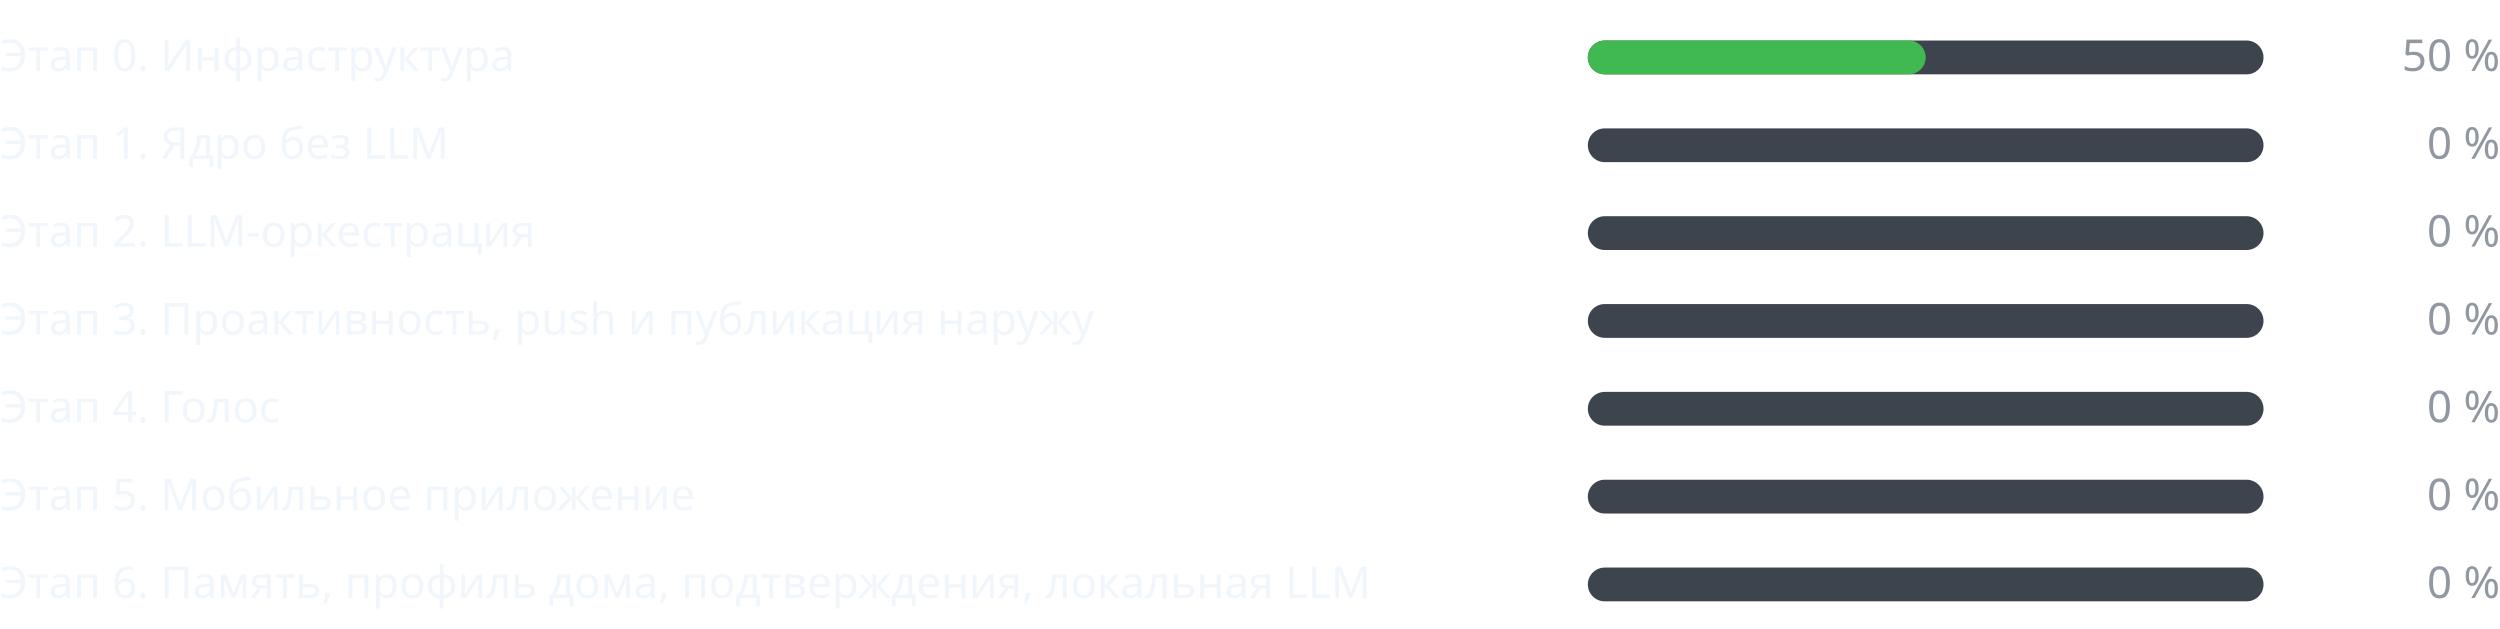
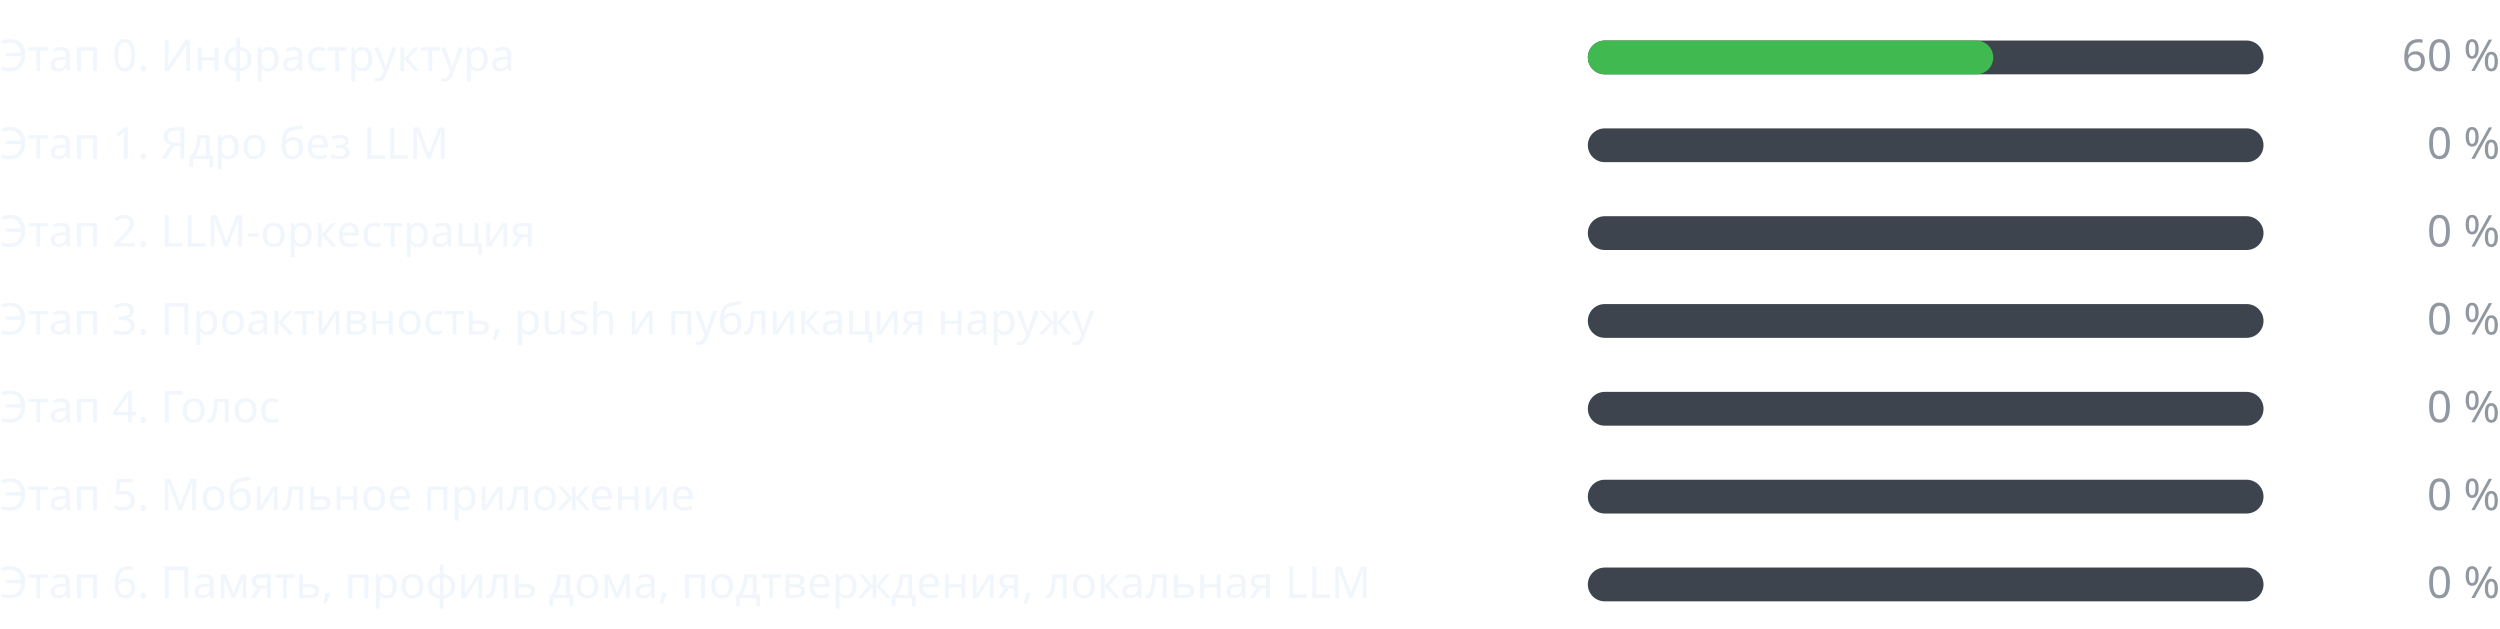
<svg xmlns="http://www.w3.org/2000/svg" width="740" height="186" viewBox="0 0 740 186" role="img" aria-label="Прогресс этапов" font-family="-apple-system,BlinkMacSystemFont,Segoe UI,Noto Sans,Helvetica,Arial,sans-serif" font-size="13">
  <g class="stage">
    <text class="label" fill="#f0f6fc" x="0" y="21">Этап 0. Инфраструктура</text>
    <rect class="track" fill="#3d444d" x="470" y="12" width="200" height="10" rx="5" />
-     <rect class="fill" fill="#3fb950" x="470" y="12" width="100" height="10" rx="5" />
-     <text class="pct" fill="#9198a1" x="740" y="21" text-anchor="end">50 %</text>
+     <rect class="fill" fill="#3fb950" x="470" y="12" width="120" height="10" rx="5" />
+     <text class="pct" fill="#9198a1" x="740" y="21" text-anchor="end">60 %</text>
  </g>
  <g class="stage">
    <text class="label" fill="#f0f6fc" x="0" y="47">Этап 1. Ядро без LLM</text>
    <rect class="track" fill="#3d444d" x="470" y="38" width="200" height="10" rx="5" />
    <rect class="fill" fill="#3fb950" x="470" y="38" width="0" height="10" rx="5" />
    <text class="pct" fill="#9198a1" x="740" y="47" text-anchor="end">0 %</text>
  </g>
  <g class="stage">
    <text class="label" fill="#f0f6fc" x="0" y="73">Этап 2. LLM-оркестрация</text>
    <rect class="track" fill="#3d444d" x="470" y="64" width="200" height="10" rx="5" />
    <rect class="fill" fill="#3fb950" x="470" y="64" width="0" height="10" rx="5" />
    <text class="pct" fill="#9198a1" x="740" y="73" text-anchor="end">0 %</text>
  </g>
  <g class="stage">
    <text class="label" fill="#f0f6fc" x="0" y="99">Этап 3. Проактивность, push и публикация наружу</text>
    <rect class="track" fill="#3d444d" x="470" y="90" width="200" height="10" rx="5" />
    <rect class="fill" fill="#3fb950" x="470" y="90" width="0" height="10" rx="5" />
    <text class="pct" fill="#9198a1" x="740" y="99" text-anchor="end">0 %</text>
  </g>
  <g class="stage">
    <text class="label" fill="#f0f6fc" x="0" y="125">Этап 4. Голос</text>
    <rect class="track" fill="#3d444d" x="470" y="116" width="200" height="10" rx="5" />
    <rect class="fill" fill="#3fb950" x="470" y="116" width="0" height="10" rx="5" />
    <text class="pct" fill="#9198a1" x="740" y="125" text-anchor="end">0 %</text>
  </g>
  <g class="stage">
    <text class="label" fill="#f0f6fc" x="0" y="151">Этап 5. Мобильное приложение</text>
    <rect class="track" fill="#3d444d" x="470" y="142" width="200" height="10" rx="5" />
    <rect class="fill" fill="#3fb950" x="470" y="142" width="0" height="10" rx="5" />
    <text class="pct" fill="#9198a1" x="740" y="151" text-anchor="end">0 %</text>
  </g>
  <g class="stage">
    <text class="label" fill="#f0f6fc" x="0" y="177">Этап 6. Память, профиль дома, подтверждения, локальная LLM</text>
    <rect class="track" fill="#3d444d" x="470" y="168" width="200" height="10" rx="5" />
    <rect class="fill" fill="#3fb950" x="470" y="168" width="0" height="10" rx="5" />
    <text class="pct" fill="#9198a1" x="740" y="177" text-anchor="end">0 %</text>
  </g>
</svg>
